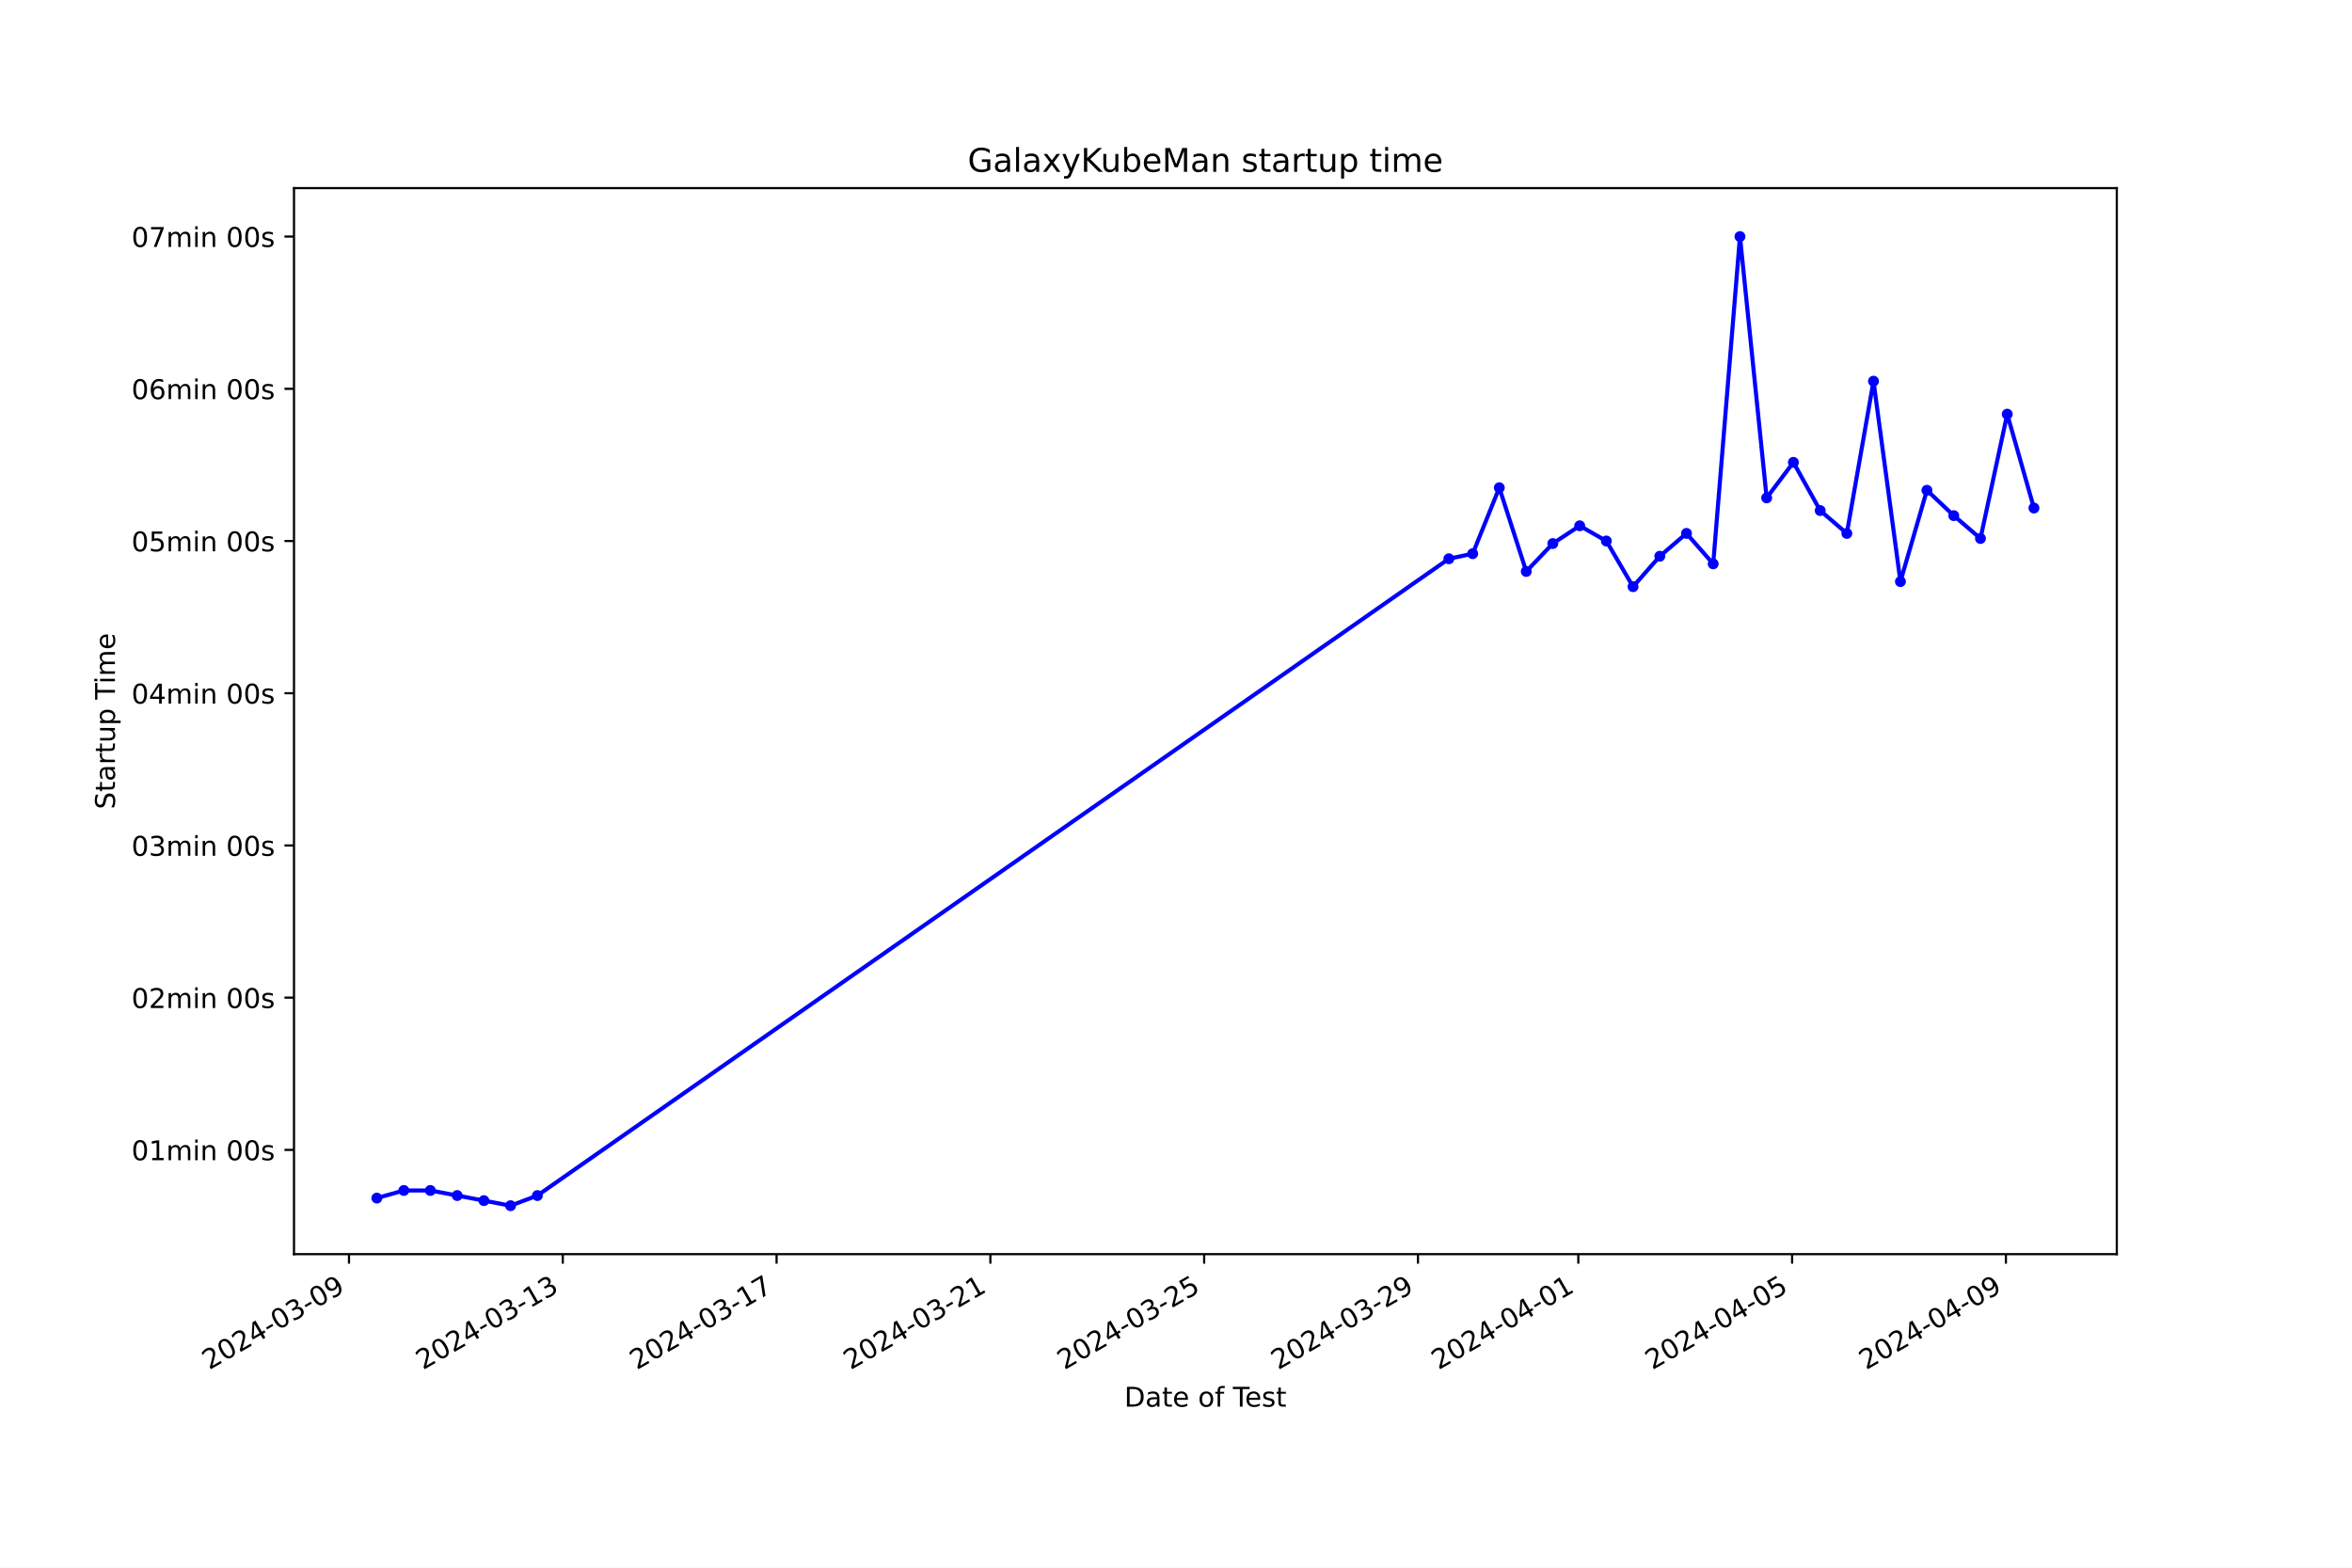
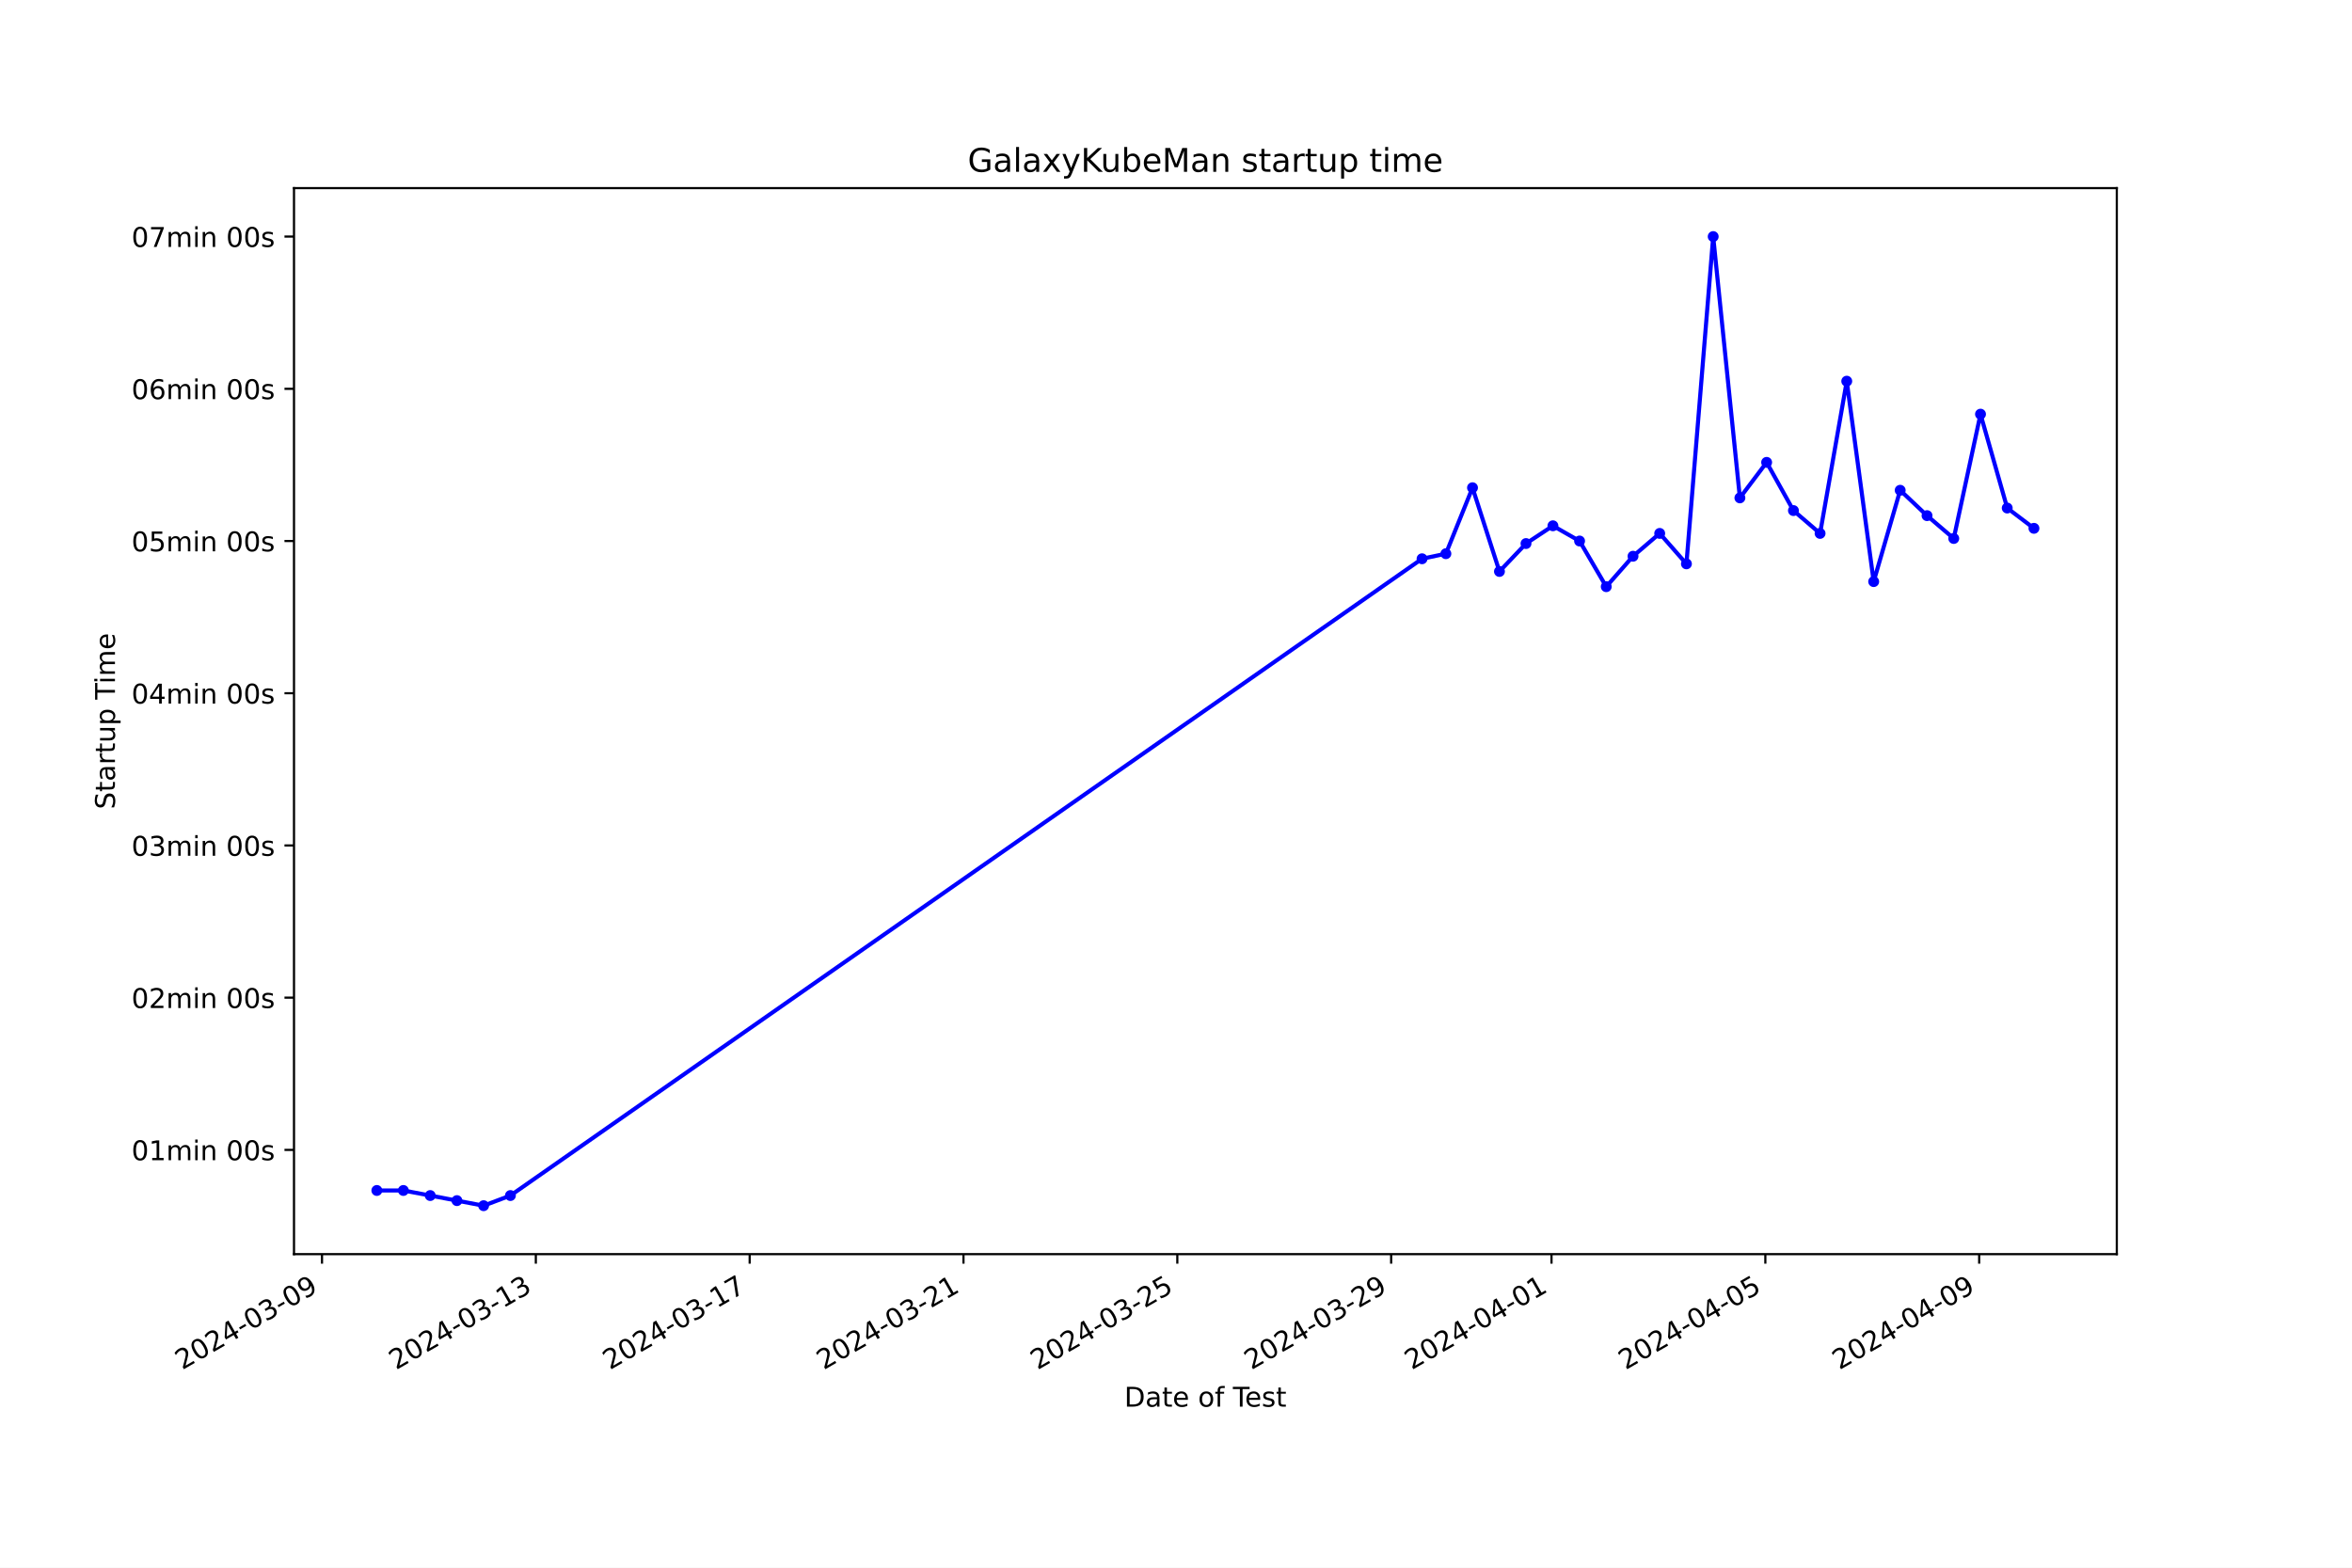
<svg xmlns="http://www.w3.org/2000/svg" xmlns:xlink="http://www.w3.org/1999/xlink" width="864pt" height="576pt" viewBox="0 0 864 576" version="1.1">
  <defs>
    <style type="text/css">*{stroke-linejoin: round; stroke-linecap: butt}</style>
  </defs>
  <g id="figure_1">
    <g id="patch_1">
      <path d="M 0 576  L 864 576  L 864 0  L 0 0  z " style="fill: #ffffff" />
    </g>
    <g id="axes_1">
      <g id="patch_2">
        <path d="M 108 460.8  L 777.6 460.8  L 777.6 69.12  L 108 69.12  z " style="fill: #ffffff" />
      </g>
      <g id="matplotlib.axis_1">
        <g id="xtick_1">
          <g id="line2d_1">
            <defs>
-               <path id="m98ac8b7509" d="M 0 0  L 0 3.5  " style="stroke: #000000; stroke-width: 0.8" />
+               <path id="m449ccb7dcd" d="M 0 0  L 0 3.5  " style="stroke: #000000; stroke-width: 0.8" />
            </defs>
            <g>
-               <use xlink:href="#m98ac8b7509" x="128.201" y="460.8" style="stroke: #000000; stroke-width: 0.8" />
+               <use xlink:href="#m449ccb7dcd" x="118.287" y="460.8" style="stroke: #000000; stroke-width: 0.8" />
            </g>
          </g>
          <g id="text_1">
-             <g transform="translate(76.83168 503.4383) rotate(-30) scale(0.1 -0.1)">
+             <g transform="translate(66.91706 503.4383) rotate(-30) scale(0.1 -0.1)">
              <defs>
                <path id="DejaVuSans-32" d="M 1228 531  L 3431 531  L 3431 0  L 469 0  L 469 531  Q 828 903 1448 1529  Q 2069 2156 2228 2338  Q 2531 2678 2651 2914  Q 2772 3150 2772 3378  Q 2772 3750 2511 3984  Q 2250 4219 1831 4219  Q 1534 4219 1204 4116  Q 875 4013 500 3803  L 500 4441  Q 881 4594 1212 4672  Q 1544 4750 1819 4750  Q 2544 4750 2975 4387  Q 3406 4025 3406 3419  Q 3406 3131 3298 2873  Q 3191 2616 2906 2266  Q 2828 2175 2409 1742  Q 1991 1309 1228 531  z " transform="scale(0.015625)" />
                <path id="DejaVuSans-30" d="M 2034 4250  Q 1547 4250 1301 3770  Q 1056 3291 1056 2328  Q 1056 1369 1301 889  Q 1547 409 2034 409  Q 2525 409 2770 889  Q 3016 1369 3016 2328  Q 3016 3291 2770 3770  Q 2525 4250 2034 4250  z M 2034 4750  Q 2819 4750 3233 4129  Q 3647 3509 3647 2328  Q 3647 1150 3233 529  Q 2819 -91 2034 -91  Q 1250 -91 836 529  Q 422 1150 422 2328  Q 422 3509 836 4129  Q 1250 4750 2034 4750  z " transform="scale(0.015625)" />
                <path id="DejaVuSans-34" d="M 2419 4116  L 825 1625  L 2419 1625  L 2419 4116  z M 2253 4666  L 3047 4666  L 3047 1625  L 3713 1625  L 3713 1100  L 3047 1100  L 3047 0  L 2419 0  L 2419 1100  L 313 1100  L 313 1709  L 2253 4666  z " transform="scale(0.015625)" />
                <path id="DejaVuSans-2d" d="M 313 2009  L 1997 2009  L 1997 1497  L 313 1497  L 313 2009  z " transform="scale(0.015625)" />
                <path id="DejaVuSans-33" d="M 2597 2516  Q 3050 2419 3304 2112  Q 3559 1806 3559 1356  Q 3559 666 3084 287  Q 2609 -91 1734 -91  Q 1441 -91 1130 -33  Q 819 25 488 141  L 488 750  Q 750 597 1062 519  Q 1375 441 1716 441  Q 2309 441 2620 675  Q 2931 909 2931 1356  Q 2931 1769 2642 2001  Q 2353 2234 1838 2234  L 1294 2234  L 1294 2753  L 1863 2753  Q 2328 2753 2575 2939  Q 2822 3125 2822 3475  Q 2822 3834 2567 4026  Q 2313 4219 1838 4219  Q 1578 4219 1281 4162  Q 984 4106 628 3988  L 628 4550  Q 988 4650 1302 4700  Q 1616 4750 1894 4750  Q 2613 4750 3031 4423  Q 3450 4097 3450 3541  Q 3450 3153 3228 2886  Q 3006 2619 2597 2516  z " transform="scale(0.015625)" />
                <path id="DejaVuSans-39" d="M 703 97  L 703 672  Q 941 559 1184 500  Q 1428 441 1663 441  Q 2288 441 2617 861  Q 2947 1281 2994 2138  Q 2813 1869 2534 1725  Q 2256 1581 1919 1581  Q 1219 1581 811 2004  Q 403 2428 403 3163  Q 403 3881 828 4315  Q 1253 4750 1959 4750  Q 2769 4750 3195 4129  Q 3622 3509 3622 2328  Q 3622 1225 3098 567  Q 2575 -91 1691 -91  Q 1453 -91 1209 -44  Q 966 3 703 97  z M 1959 2075  Q 2384 2075 2632 2365  Q 2881 2656 2881 3163  Q 2881 3666 2632 3958  Q 2384 4250 1959 4250  Q 1534 4250 1286 3958  Q 1038 3666 1038 3163  Q 1038 2656 1286 2365  Q 1534 2075 1959 2075  z " transform="scale(0.015625)" />
              </defs>
              <use xlink:href="#DejaVuSans-32" />
              <use xlink:href="#DejaVuSans-30" x="63.623" />
              <use xlink:href="#DejaVuSans-32" x="127.246" />
              <use xlink:href="#DejaVuSans-34" x="190.869" />
              <use xlink:href="#DejaVuSans-2d" x="254.492" />
              <use xlink:href="#DejaVuSans-30" x="290.576" />
              <use xlink:href="#DejaVuSans-33" x="354.199" />
              <use xlink:href="#DejaVuSans-2d" x="417.822" />
              <use xlink:href="#DejaVuSans-30" x="453.906" />
              <use xlink:href="#DejaVuSans-39" x="517.529" />
            </g>
          </g>
        </g>
        <g id="xtick_2">
          <g id="line2d_2">
            <g>
-               <use xlink:href="#m98ac8b7509" x="206.738" y="460.8" style="stroke: #000000; stroke-width: 0.8" />
+               <use xlink:href="#m449ccb7dcd" x="196.836" y="460.8" style="stroke: #000000; stroke-width: 0.8" />
            </g>
          </g>
          <g id="text_2">
-             <g transform="translate(155.3685 503.4383) rotate(-30) scale(0.1 -0.1)">
+             <g transform="translate(145.4664 503.4383) rotate(-30) scale(0.1 -0.1)">
              <defs>
                <path id="DejaVuSans-31" d="M 794 531  L 1825 531  L 1825 4091  L 703 3866  L 703 4441  L 1819 4666  L 2450 4666  L 2450 531  L 3481 531  L 3481 0  L 794 0  L 794 531  z " transform="scale(0.015625)" />
              </defs>
              <use xlink:href="#DejaVuSans-32" />
              <use xlink:href="#DejaVuSans-30" x="63.623" />
              <use xlink:href="#DejaVuSans-32" x="127.246" />
              <use xlink:href="#DejaVuSans-34" x="190.869" />
              <use xlink:href="#DejaVuSans-2d" x="254.492" />
              <use xlink:href="#DejaVuSans-30" x="290.576" />
              <use xlink:href="#DejaVuSans-33" x="354.199" />
              <use xlink:href="#DejaVuSans-2d" x="417.822" />
              <use xlink:href="#DejaVuSans-31" x="453.906" />
              <use xlink:href="#DejaVuSans-33" x="517.529" />
            </g>
          </g>
        </g>
        <g id="xtick_3">
          <g id="line2d_3">
            <g>
-               <use xlink:href="#m98ac8b7509" x="285.275" y="460.8" style="stroke: #000000; stroke-width: 0.8" />
+               <use xlink:href="#m449ccb7dcd" x="275.385" y="460.8" style="stroke: #000000; stroke-width: 0.8" />
            </g>
          </g>
          <g id="text_3">
-             <g transform="translate(233.9053 503.4383) rotate(-30) scale(0.1 -0.1)">
+             <g transform="translate(224.0157 503.4383) rotate(-30) scale(0.1 -0.1)">
              <defs>
                <path id="DejaVuSans-37" d="M 525 4666  L 3525 4666  L 3525 4397  L 1831 0  L 1172 0  L 2766 4134  L 525 4134  L 525 4666  z " transform="scale(0.015625)" />
              </defs>
              <use xlink:href="#DejaVuSans-32" />
              <use xlink:href="#DejaVuSans-30" x="63.623" />
              <use xlink:href="#DejaVuSans-32" x="127.246" />
              <use xlink:href="#DejaVuSans-34" x="190.869" />
              <use xlink:href="#DejaVuSans-2d" x="254.492" />
              <use xlink:href="#DejaVuSans-30" x="290.576" />
              <use xlink:href="#DejaVuSans-33" x="354.199" />
              <use xlink:href="#DejaVuSans-2d" x="417.822" />
              <use xlink:href="#DejaVuSans-31" x="453.906" />
              <use xlink:href="#DejaVuSans-37" x="517.529" />
            </g>
          </g>
        </g>
        <g id="xtick_4">
          <g id="line2d_4">
            <g>
-               <use xlink:href="#m98ac8b7509" x="363.812" y="460.8" style="stroke: #000000; stroke-width: 0.8" />
+               <use xlink:href="#m449ccb7dcd" x="353.934" y="460.8" style="stroke: #000000; stroke-width: 0.8" />
            </g>
          </g>
          <g id="text_4">
-             <g transform="translate(312.4421 503.4383) rotate(-30) scale(0.1 -0.1)">
+             <g transform="translate(302.565 503.4383) rotate(-30) scale(0.1 -0.1)">
              <use xlink:href="#DejaVuSans-32" />
              <use xlink:href="#DejaVuSans-30" x="63.623" />
              <use xlink:href="#DejaVuSans-32" x="127.246" />
              <use xlink:href="#DejaVuSans-34" x="190.869" />
              <use xlink:href="#DejaVuSans-2d" x="254.492" />
              <use xlink:href="#DejaVuSans-30" x="290.576" />
              <use xlink:href="#DejaVuSans-33" x="354.199" />
              <use xlink:href="#DejaVuSans-2d" x="417.822" />
              <use xlink:href="#DejaVuSans-32" x="453.906" />
              <use xlink:href="#DejaVuSans-31" x="517.529" />
            </g>
          </g>
        </g>
        <g id="xtick_5">
          <g id="line2d_5">
            <g>
-               <use xlink:href="#m98ac8b7509" x="442.348" y="460.8" style="stroke: #000000; stroke-width: 0.8" />
+               <use xlink:href="#m449ccb7dcd" x="432.484" y="460.8" style="stroke: #000000; stroke-width: 0.8" />
            </g>
          </g>
          <g id="text_5">
-             <g transform="translate(390.9789 503.4383) rotate(-30) scale(0.1 -0.1)">
+             <g transform="translate(381.1144 503.4383) rotate(-30) scale(0.1 -0.1)">
              <defs>
                <path id="DejaVuSans-35" d="M 691 4666  L 3169 4666  L 3169 4134  L 1269 4134  L 1269 2991  Q 1406 3038 1543 3061  Q 1681 3084 1819 3084  Q 2600 3084 3056 2656  Q 3513 2228 3513 1497  Q 3513 744 3044 326  Q 2575 -91 1722 -91  Q 1428 -91 1123 -41  Q 819 9 494 109  L 494 744  Q 775 591 1075 516  Q 1375 441 1709 441  Q 2250 441 2565 725  Q 2881 1009 2881 1497  Q 2881 1984 2565 2268  Q 2250 2553 1709 2553  Q 1456 2553 1204 2497  Q 953 2441 691 2322  L 691 4666  z " transform="scale(0.015625)" />
              </defs>
              <use xlink:href="#DejaVuSans-32" />
              <use xlink:href="#DejaVuSans-30" x="63.623" />
              <use xlink:href="#DejaVuSans-32" x="127.246" />
              <use xlink:href="#DejaVuSans-34" x="190.869" />
              <use xlink:href="#DejaVuSans-2d" x="254.492" />
              <use xlink:href="#DejaVuSans-30" x="290.576" />
              <use xlink:href="#DejaVuSans-33" x="354.199" />
              <use xlink:href="#DejaVuSans-2d" x="417.822" />
              <use xlink:href="#DejaVuSans-32" x="453.906" />
              <use xlink:href="#DejaVuSans-35" x="517.529" />
            </g>
          </g>
        </g>
        <g id="xtick_6">
          <g id="line2d_6">
            <g>
-               <use xlink:href="#m98ac8b7509" x="520.885" y="460.8" style="stroke: #000000; stroke-width: 0.8" />
+               <use xlink:href="#m449ccb7dcd" x="511.033" y="460.8" style="stroke: #000000; stroke-width: 0.8" />
            </g>
          </g>
          <g id="text_6">
-             <g transform="translate(469.5157 503.4383) rotate(-30) scale(0.1 -0.1)">
+             <g transform="translate(459.6637 503.4383) rotate(-30) scale(0.1 -0.1)">
              <use xlink:href="#DejaVuSans-32" />
              <use xlink:href="#DejaVuSans-30" x="63.623" />
              <use xlink:href="#DejaVuSans-32" x="127.246" />
              <use xlink:href="#DejaVuSans-34" x="190.869" />
              <use xlink:href="#DejaVuSans-2d" x="254.492" />
              <use xlink:href="#DejaVuSans-30" x="290.576" />
              <use xlink:href="#DejaVuSans-33" x="354.199" />
              <use xlink:href="#DejaVuSans-2d" x="417.822" />
              <use xlink:href="#DejaVuSans-32" x="453.906" />
              <use xlink:href="#DejaVuSans-39" x="517.529" />
            </g>
          </g>
        </g>
        <g id="xtick_7">
          <g id="line2d_7">
            <g>
-               <use xlink:href="#m98ac8b7509" x="579.788" y="460.8" style="stroke: #000000; stroke-width: 0.8" />
+               <use xlink:href="#m449ccb7dcd" x="569.945" y="460.8" style="stroke: #000000; stroke-width: 0.8" />
            </g>
          </g>
          <g id="text_7">
-             <g transform="translate(528.4183 503.4383) rotate(-30) scale(0.1 -0.1)">
+             <g transform="translate(518.5757 503.4383) rotate(-30) scale(0.1 -0.1)">
              <use xlink:href="#DejaVuSans-32" />
              <use xlink:href="#DejaVuSans-30" x="63.623" />
              <use xlink:href="#DejaVuSans-32" x="127.246" />
              <use xlink:href="#DejaVuSans-34" x="190.869" />
              <use xlink:href="#DejaVuSans-2d" x="254.492" />
              <use xlink:href="#DejaVuSans-30" x="290.576" />
              <use xlink:href="#DejaVuSans-34" x="354.199" />
              <use xlink:href="#DejaVuSans-2d" x="417.822" />
              <use xlink:href="#DejaVuSans-30" x="453.906" />
              <use xlink:href="#DejaVuSans-31" x="517.529" />
            </g>
          </g>
        </g>
        <g id="xtick_8">
          <g id="line2d_8">
            <g>
-               <use xlink:href="#m98ac8b7509" x="658.325" y="460.8" style="stroke: #000000; stroke-width: 0.8" />
+               <use xlink:href="#m449ccb7dcd" x="648.494" y="460.8" style="stroke: #000000; stroke-width: 0.8" />
            </g>
          </g>
          <g id="text_8">
-             <g transform="translate(606.9551 503.4383) rotate(-30) scale(0.1 -0.1)">
+             <g transform="translate(597.125 503.4383) rotate(-30) scale(0.1 -0.1)">
              <use xlink:href="#DejaVuSans-32" />
              <use xlink:href="#DejaVuSans-30" x="63.623" />
              <use xlink:href="#DejaVuSans-32" x="127.246" />
              <use xlink:href="#DejaVuSans-34" x="190.869" />
              <use xlink:href="#DejaVuSans-2d" x="254.492" />
              <use xlink:href="#DejaVuSans-30" x="290.576" />
              <use xlink:href="#DejaVuSans-34" x="354.199" />
              <use xlink:href="#DejaVuSans-2d" x="417.822" />
              <use xlink:href="#DejaVuSans-30" x="453.906" />
              <use xlink:href="#DejaVuSans-35" x="517.529" />
            </g>
          </g>
        </g>
        <g id="xtick_9">
          <g id="line2d_9">
            <g>
-               <use xlink:href="#m98ac8b7509" x="736.861" y="460.8" style="stroke: #000000; stroke-width: 0.8" />
+               <use xlink:href="#m449ccb7dcd" x="727.044" y="460.8" style="stroke: #000000; stroke-width: 0.8" />
            </g>
          </g>
          <g id="text_9">
-             <g transform="translate(685.4919 503.4383) rotate(-30) scale(0.1 -0.1)">
+             <g transform="translate(675.6743 503.4383) rotate(-30) scale(0.1 -0.1)">
              <use xlink:href="#DejaVuSans-32" />
              <use xlink:href="#DejaVuSans-30" x="63.623" />
              <use xlink:href="#DejaVuSans-32" x="127.246" />
              <use xlink:href="#DejaVuSans-34" x="190.869" />
              <use xlink:href="#DejaVuSans-2d" x="254.492" />
              <use xlink:href="#DejaVuSans-30" x="290.576" />
              <use xlink:href="#DejaVuSans-34" x="354.199" />
              <use xlink:href="#DejaVuSans-2d" x="417.822" />
              <use xlink:href="#DejaVuSans-30" x="453.906" />
              <use xlink:href="#DejaVuSans-39" x="517.529" />
            </g>
          </g>
        </g>
        <g id="text_10">
          <g transform="translate(413.0063 516.8378) scale(0.1 -0.1)">
            <defs>
              <path id="DejaVuSans-44" d="M 1259 4147  L 1259 519  L 2022 519  Q 2988 519 3436 956  Q 3884 1394 3884 2338  Q 3884 3275 3436 3711  Q 2988 4147 2022 4147  L 1259 4147  z M 628 4666  L 1925 4666  Q 3281 4666 3915 4102  Q 4550 3538 4550 2338  Q 4550 1131 3912 565  Q 3275 0 1925 0  L 628 0  L 628 4666  z " transform="scale(0.015625)" />
              <path id="DejaVuSans-61" d="M 2194 1759  Q 1497 1759 1228 1600  Q 959 1441 959 1056  Q 959 750 1161 570  Q 1363 391 1709 391  Q 2188 391 2477 730  Q 2766 1069 2766 1631  L 2766 1759  L 2194 1759  z M 3341 1997  L 3341 0  L 2766 0  L 2766 531  Q 2569 213 2275 61  Q 1981 -91 1556 -91  Q 1019 -91 701 211  Q 384 513 384 1019  Q 384 1609 779 1909  Q 1175 2209 1959 2209  L 2766 2209  L 2766 2266  Q 2766 2663 2505 2880  Q 2244 3097 1772 3097  Q 1472 3097 1187 3025  Q 903 2953 641 2809  L 641 3341  Q 956 3463 1253 3523  Q 1550 3584 1831 3584  Q 2591 3584 2966 3190  Q 3341 2797 3341 1997  z " transform="scale(0.015625)" />
              <path id="DejaVuSans-74" d="M 1172 4494  L 1172 3500  L 2356 3500  L 2356 3053  L 1172 3053  L 1172 1153  Q 1172 725 1289 603  Q 1406 481 1766 481  L 2356 481  L 2356 0  L 1766 0  Q 1100 0 847 248  Q 594 497 594 1153  L 594 3053  L 172 3053  L 172 3500  L 594 3500  L 594 4494  L 1172 4494  z " transform="scale(0.015625)" />
              <path id="DejaVuSans-65" d="M 3597 1894  L 3597 1613  L 953 1613  Q 991 1019 1311 708  Q 1631 397 2203 397  Q 2534 397 2845 478  Q 3156 559 3463 722  L 3463 178  Q 3153 47 2828 -22  Q 2503 -91 2169 -91  Q 1331 -91 842 396  Q 353 884 353 1716  Q 353 2575 817 3079  Q 1281 3584 2069 3584  Q 2775 3584 3186 3129  Q 3597 2675 3597 1894  z M 3022 2063  Q 3016 2534 2758 2815  Q 2500 3097 2075 3097  Q 1594 3097 1305 2825  Q 1016 2553 972 2059  L 3022 2063  z " transform="scale(0.015625)" />
              <path id="DejaVuSans-20" transform="scale(0.015625)" />
              <path id="DejaVuSans-6f" d="M 1959 3097  Q 1497 3097 1228 2736  Q 959 2375 959 1747  Q 959 1119 1226 758  Q 1494 397 1959 397  Q 2419 397 2687 759  Q 2956 1122 2956 1747  Q 2956 2369 2687 2733  Q 2419 3097 1959 3097  z M 1959 3584  Q 2709 3584 3137 3096  Q 3566 2609 3566 1747  Q 3566 888 3137 398  Q 2709 -91 1959 -91  Q 1206 -91 779 398  Q 353 888 353 1747  Q 353 2609 779 3096  Q 1206 3584 1959 3584  z " transform="scale(0.015625)" />
              <path id="DejaVuSans-66" d="M 2375 4863  L 2375 4384  L 1825 4384  Q 1516 4384 1395 4259  Q 1275 4134 1275 3809  L 1275 3500  L 2222 3500  L 2222 3053  L 1275 3053  L 1275 0  L 697 0  L 697 3053  L 147 3053  L 147 3500  L 697 3500  L 697 3744  Q 697 4328 969 4595  Q 1241 4863 1831 4863  L 2375 4863  z " transform="scale(0.015625)" />
              <path id="DejaVuSans-54" d="M -19 4666  L 3928 4666  L 3928 4134  L 2272 4134  L 2272 0  L 1638 0  L 1638 4134  L -19 4134  L -19 4666  z " transform="scale(0.015625)" />
              <path id="DejaVuSans-73" d="M 2834 3397  L 2834 2853  Q 2591 2978 2328 3040  Q 2066 3103 1784 3103  Q 1356 3103 1142 2972  Q 928 2841 928 2578  Q 928 2378 1081 2264  Q 1234 2150 1697 2047  L 1894 2003  Q 2506 1872 2764 1633  Q 3022 1394 3022 966  Q 3022 478 2636 193  Q 2250 -91 1575 -91  Q 1294 -91 989 -36  Q 684 19 347 128  L 347 722  Q 666 556 975 473  Q 1284 391 1588 391  Q 1994 391 2212 530  Q 2431 669 2431 922  Q 2431 1156 2273 1281  Q 2116 1406 1581 1522  L 1381 1569  Q 847 1681 609 1914  Q 372 2147 372 2553  Q 372 3047 722 3315  Q 1072 3584 1716 3584  Q 2034 3584 2315 3537  Q 2597 3491 2834 3397  z " transform="scale(0.015625)" />
            </defs>
            <use xlink:href="#DejaVuSans-44" />
            <use xlink:href="#DejaVuSans-61" x="77.002" />
            <use xlink:href="#DejaVuSans-74" x="138.281" />
            <use xlink:href="#DejaVuSans-65" x="177.49" />
            <use xlink:href="#DejaVuSans-20" x="239.014" />
            <use xlink:href="#DejaVuSans-6f" x="270.801" />
            <use xlink:href="#DejaVuSans-66" x="331.982" />
            <use xlink:href="#DejaVuSans-20" x="367.188" />
            <use xlink:href="#DejaVuSans-54" x="398.975" />
            <use xlink:href="#DejaVuSans-65" x="443.059" />
            <use xlink:href="#DejaVuSans-73" x="504.582" />
            <use xlink:href="#DejaVuSans-74" x="556.682" />
          </g>
        </g>
      </g>
      <g id="matplotlib.axis_2">
        <g id="ytick_1">
          <g id="line2d_10">
            <defs>
-               <path id="mffc85d49e1" d="M 0 0  L -3.5 0  " style="stroke: #000000; stroke-width: 0.8" />
+               <path id="m71050cdcbb" d="M 0 0  L -3.5 0  " style="stroke: #000000; stroke-width: 0.8" />
            </defs>
            <g>
-               <use xlink:href="#mffc85d49e1" x="108" y="422.49" style="stroke: #000000; stroke-width: 0.8" />
+               <use xlink:href="#m71050cdcbb" x="108" y="422.49" style="stroke: #000000; stroke-width: 0.8" />
            </g>
          </g>
          <g id="text_11">
            <g transform="translate(48.30625 426.2888) scale(0.1 -0.1)">
              <defs>
                <path id="DejaVuSans-6d" d="M 3328 2828  Q 3544 3216 3844 3400  Q 4144 3584 4550 3584  Q 5097 3584 5394 3201  Q 5691 2819 5691 2113  L 5691 0  L 5113 0  L 5113 2094  Q 5113 2597 4934 2840  Q 4756 3084 4391 3084  Q 3944 3084 3684 2787  Q 3425 2491 3425 1978  L 3425 0  L 2847 0  L 2847 2094  Q 2847 2600 2669 2842  Q 2491 3084 2119 3084  Q 1678 3084 1418 2786  Q 1159 2488 1159 1978  L 1159 0  L 581 0  L 581 3500  L 1159 3500  L 1159 2956  Q 1356 3278 1631 3431  Q 1906 3584 2284 3584  Q 2666 3584 2933 3390  Q 3200 3197 3328 2828  z " transform="scale(0.015625)" />
                <path id="DejaVuSans-69" d="M 603 3500  L 1178 3500  L 1178 0  L 603 0  L 603 3500  z M 603 4863  L 1178 4863  L 1178 4134  L 603 4134  L 603 4863  z " transform="scale(0.015625)" />
                <path id="DejaVuSans-6e" d="M 3513 2113  L 3513 0  L 2938 0  L 2938 2094  Q 2938 2591 2744 2837  Q 2550 3084 2163 3084  Q 1697 3084 1428 2787  Q 1159 2491 1159 1978  L 1159 0  L 581 0  L 581 3500  L 1159 3500  L 1159 2956  Q 1366 3272 1645 3428  Q 1925 3584 2291 3584  Q 2894 3584 3203 3211  Q 3513 2838 3513 2113  z " transform="scale(0.015625)" />
              </defs>
              <use xlink:href="#DejaVuSans-30" />
              <use xlink:href="#DejaVuSans-31" x="63.623" />
              <use xlink:href="#DejaVuSans-6d" x="127.246" />
              <use xlink:href="#DejaVuSans-69" x="224.658" />
              <use xlink:href="#DejaVuSans-6e" x="252.441" />
              <use xlink:href="#DejaVuSans-20" x="315.82" />
              <use xlink:href="#DejaVuSans-30" x="347.607" />
              <use xlink:href="#DejaVuSans-30" x="411.23" />
              <use xlink:href="#DejaVuSans-73" x="474.854" />
            </g>
          </g>
        </g>
        <g id="ytick_2">
          <g id="line2d_11">
            <g>
-               <use xlink:href="#mffc85d49e1" x="108" y="366.562" style="stroke: #000000; stroke-width: 0.8" />
+               <use xlink:href="#m71050cdcbb" x="108" y="366.562" style="stroke: #000000; stroke-width: 0.8" />
            </g>
          </g>
          <g id="text_12">
            <g transform="translate(48.30625 370.3611) scale(0.1 -0.1)">
              <use xlink:href="#DejaVuSans-30" />
              <use xlink:href="#DejaVuSans-32" x="63.623" />
              <use xlink:href="#DejaVuSans-6d" x="127.246" />
              <use xlink:href="#DejaVuSans-69" x="224.658" />
              <use xlink:href="#DejaVuSans-6e" x="252.441" />
              <use xlink:href="#DejaVuSans-20" x="315.82" />
              <use xlink:href="#DejaVuSans-30" x="347.607" />
              <use xlink:href="#DejaVuSans-30" x="411.23" />
              <use xlink:href="#DejaVuSans-73" x="474.854" />
            </g>
          </g>
        </g>
        <g id="ytick_3">
          <g id="line2d_12">
            <g>
-               <use xlink:href="#mffc85d49e1" x="108" y="310.634" style="stroke: #000000; stroke-width: 0.8" />
+               <use xlink:href="#m71050cdcbb" x="108" y="310.634" style="stroke: #000000; stroke-width: 0.8" />
            </g>
          </g>
          <g id="text_13">
            <g transform="translate(48.30625 314.4335) scale(0.1 -0.1)">
              <use xlink:href="#DejaVuSans-30" />
              <use xlink:href="#DejaVuSans-33" x="63.623" />
              <use xlink:href="#DejaVuSans-6d" x="127.246" />
              <use xlink:href="#DejaVuSans-69" x="224.658" />
              <use xlink:href="#DejaVuSans-6e" x="252.441" />
              <use xlink:href="#DejaVuSans-20" x="315.82" />
              <use xlink:href="#DejaVuSans-30" x="347.607" />
              <use xlink:href="#DejaVuSans-30" x="411.23" />
              <use xlink:href="#DejaVuSans-73" x="474.854" />
            </g>
          </g>
        </g>
        <g id="ytick_4">
          <g id="line2d_13">
            <g>
-               <use xlink:href="#mffc85d49e1" x="108" y="254.707" style="stroke: #000000; stroke-width: 0.8" />
+               <use xlink:href="#m71050cdcbb" x="108" y="254.707" style="stroke: #000000; stroke-width: 0.8" />
            </g>
          </g>
          <g id="text_14">
            <g transform="translate(48.30625 258.5058) scale(0.1 -0.1)">
              <use xlink:href="#DejaVuSans-30" />
              <use xlink:href="#DejaVuSans-34" x="63.623" />
              <use xlink:href="#DejaVuSans-6d" x="127.246" />
              <use xlink:href="#DejaVuSans-69" x="224.658" />
              <use xlink:href="#DejaVuSans-6e" x="252.441" />
              <use xlink:href="#DejaVuSans-20" x="315.82" />
              <use xlink:href="#DejaVuSans-30" x="347.607" />
              <use xlink:href="#DejaVuSans-30" x="411.23" />
              <use xlink:href="#DejaVuSans-73" x="474.854" />
            </g>
          </g>
        </g>
        <g id="ytick_5">
          <g id="line2d_14">
            <g>
-               <use xlink:href="#mffc85d49e1" x="108" y="198.779" style="stroke: #000000; stroke-width: 0.8" />
+               <use xlink:href="#m71050cdcbb" x="108" y="198.779" style="stroke: #000000; stroke-width: 0.8" />
            </g>
          </g>
          <g id="text_15">
            <g transform="translate(48.30625 202.5782) scale(0.1 -0.1)">
              <use xlink:href="#DejaVuSans-30" />
              <use xlink:href="#DejaVuSans-35" x="63.623" />
              <use xlink:href="#DejaVuSans-6d" x="127.246" />
              <use xlink:href="#DejaVuSans-69" x="224.658" />
              <use xlink:href="#DejaVuSans-6e" x="252.441" />
              <use xlink:href="#DejaVuSans-20" x="315.82" />
              <use xlink:href="#DejaVuSans-30" x="347.607" />
              <use xlink:href="#DejaVuSans-30" x="411.23" />
              <use xlink:href="#DejaVuSans-73" x="474.854" />
            </g>
          </g>
        </g>
        <g id="ytick_6">
          <g id="line2d_15">
            <g>
-               <use xlink:href="#mffc85d49e1" x="108" y="142.851" style="stroke: #000000; stroke-width: 0.8" />
+               <use xlink:href="#m71050cdcbb" x="108" y="142.851" style="stroke: #000000; stroke-width: 0.8" />
            </g>
          </g>
          <g id="text_16">
            <g transform="translate(48.30625 146.6505) scale(0.1 -0.1)">
              <defs>
                <path id="DejaVuSans-36" d="M 2113 2584  Q 1688 2584 1439 2293  Q 1191 2003 1191 1497  Q 1191 994 1439 701  Q 1688 409 2113 409  Q 2538 409 2786 701  Q 3034 994 3034 1497  Q 3034 2003 2786 2293  Q 2538 2584 2113 2584  z M 3366 4563  L 3366 3988  Q 3128 4100 2886 4159  Q 2644 4219 2406 4219  Q 1781 4219 1451 3797  Q 1122 3375 1075 2522  Q 1259 2794 1537 2939  Q 1816 3084 2150 3084  Q 2853 3084 3261 2657  Q 3669 2231 3669 1497  Q 3669 778 3244 343  Q 2819 -91 2113 -91  Q 1303 -91 875 529  Q 447 1150 447 2328  Q 447 3434 972 4092  Q 1497 4750 2381 4750  Q 2619 4750 2861 4703  Q 3103 4656 3366 4563  z " transform="scale(0.015625)" />
              </defs>
              <use xlink:href="#DejaVuSans-30" />
              <use xlink:href="#DejaVuSans-36" x="63.623" />
              <use xlink:href="#DejaVuSans-6d" x="127.246" />
              <use xlink:href="#DejaVuSans-69" x="224.658" />
              <use xlink:href="#DejaVuSans-6e" x="252.441" />
              <use xlink:href="#DejaVuSans-20" x="315.82" />
              <use xlink:href="#DejaVuSans-30" x="347.607" />
              <use xlink:href="#DejaVuSans-30" x="411.23" />
              <use xlink:href="#DejaVuSans-73" x="474.854" />
            </g>
          </g>
        </g>
        <g id="ytick_7">
          <g id="line2d_16">
            <g>
-               <use xlink:href="#mffc85d49e1" x="108" y="86.924" style="stroke: #000000; stroke-width: 0.8" />
+               <use xlink:href="#m71050cdcbb" x="108" y="86.924" style="stroke: #000000; stroke-width: 0.8" />
            </g>
          </g>
          <g id="text_17">
            <g transform="translate(48.30625 90.72285) scale(0.1 -0.1)">
              <use xlink:href="#DejaVuSans-30" />
              <use xlink:href="#DejaVuSans-37" x="63.623" />
              <use xlink:href="#DejaVuSans-6d" x="127.246" />
              <use xlink:href="#DejaVuSans-69" x="224.658" />
              <use xlink:href="#DejaVuSans-6e" x="252.441" />
              <use xlink:href="#DejaVuSans-20" x="315.82" />
              <use xlink:href="#DejaVuSans-30" x="347.607" />
              <use xlink:href="#DejaVuSans-30" x="411.23" />
              <use xlink:href="#DejaVuSans-73" x="474.854" />
            </g>
          </g>
        </g>
        <g id="text_18">
          <g transform="translate(42.22656 297.3397) rotate(-90) scale(0.1 -0.1)">
            <defs>
              <path id="DejaVuSans-53" d="M 3425 4513  L 3425 3897  Q 3066 4069 2747 4153  Q 2428 4238 2131 4238  Q 1616 4238 1336 4038  Q 1056 3838 1056 3469  Q 1056 3159 1242 3001  Q 1428 2844 1947 2747  L 2328 2669  Q 3034 2534 3370 2195  Q 3706 1856 3706 1288  Q 3706 609 3251 259  Q 2797 -91 1919 -91  Q 1588 -91 1214 -16  Q 841 59 441 206  L 441 856  Q 825 641 1194 531  Q 1563 422 1919 422  Q 2459 422 2753 634  Q 3047 847 3047 1241  Q 3047 1584 2836 1778  Q 2625 1972 2144 2069  L 1759 2144  Q 1053 2284 737 2584  Q 422 2884 422 3419  Q 422 4038 858 4394  Q 1294 4750 2059 4750  Q 2388 4750 2728 4690  Q 3069 4631 3425 4513  z " transform="scale(0.015625)" />
              <path id="DejaVuSans-72" d="M 2631 2963  Q 2534 3019 2420 3045  Q 2306 3072 2169 3072  Q 1681 3072 1420 2755  Q 1159 2438 1159 1844  L 1159 0  L 581 0  L 581 3500  L 1159 3500  L 1159 2956  Q 1341 3275 1631 3429  Q 1922 3584 2338 3584  Q 2397 3584 2469 3576  Q 2541 3569 2628 3553  L 2631 2963  z " transform="scale(0.015625)" />
              <path id="DejaVuSans-75" d="M 544 1381  L 544 3500  L 1119 3500  L 1119 1403  Q 1119 906 1312 657  Q 1506 409 1894 409  Q 2359 409 2629 706  Q 2900 1003 2900 1516  L 2900 3500  L 3475 3500  L 3475 0  L 2900 0  L 2900 538  Q 2691 219 2414 64  Q 2138 -91 1772 -91  Q 1169 -91 856 284  Q 544 659 544 1381  z M 1991 3584  L 1991 3584  z " transform="scale(0.015625)" />
              <path id="DejaVuSans-70" d="M 1159 525  L 1159 -1331  L 581 -1331  L 581 3500  L 1159 3500  L 1159 2969  Q 1341 3281 1617 3432  Q 1894 3584 2278 3584  Q 2916 3584 3314 3078  Q 3713 2572 3713 1747  Q 3713 922 3314 415  Q 2916 -91 2278 -91  Q 1894 -91 1617 61  Q 1341 213 1159 525  z M 3116 1747  Q 3116 2381 2855 2742  Q 2594 3103 2138 3103  Q 1681 3103 1420 2742  Q 1159 2381 1159 1747  Q 1159 1113 1420 752  Q 1681 391 2138 391  Q 2594 391 2855 752  Q 3116 1113 3116 1747  z " transform="scale(0.015625)" />
            </defs>
            <use xlink:href="#DejaVuSans-53" />
            <use xlink:href="#DejaVuSans-74" x="63.477" />
            <use xlink:href="#DejaVuSans-61" x="102.686" />
            <use xlink:href="#DejaVuSans-72" x="163.965" />
            <use xlink:href="#DejaVuSans-74" x="205.078" />
            <use xlink:href="#DejaVuSans-75" x="244.287" />
            <use xlink:href="#DejaVuSans-70" x="307.666" />
            <use xlink:href="#DejaVuSans-20" x="371.143" />
            <use xlink:href="#DejaVuSans-54" x="402.93" />
            <use xlink:href="#DejaVuSans-69" x="460.889" />
            <use xlink:href="#DejaVuSans-6d" x="488.672" />
            <use xlink:href="#DejaVuSans-65" x="586.084" />
          </g>
        </g>
      </g>
      <g id="line2d_17">
-         <path d="M 747.164 186.661  L 737.351 152.173  L 727.521 197.847  L 717.715 189.458  L 707.849 180.136  L 698.116 213.693  L 688.225 140.055  L 678.428 195.983  L 668.646 187.593  L 658.799 169.883  L 648.977 182.933  L 639.171 86.924  L 629.339 207.168  L 619.522 195.983  L 609.722 204.372  L 599.893 215.557  L 590.092 198.779  L 580.304 193.186  L 570.42 199.711  L 560.666 209.964  L 550.768 179.204  L 540.991 203.44  L 532.235 205.304  L 197.404 439.268  L 187.557 442.996  L 177.759 441.132  L 167.951 439.268  L 158.087 437.404  L 148.348 437.404  L 138.436 440.2  " clip-path="url(#pb3b5f2ab4b)" style="fill: none; stroke: #0000ff; stroke-width: 1.5; stroke-linecap: square" />
+         <path d="M 747.164 194.118  L 737.348 186.661  L 727.533 152.173  L 717.702 197.847  L 707.894 189.458  L 698.027 180.136  L 688.292 213.693  L 678.399 140.055  L 668.602 195.983  L 658.818 187.593  L 648.969 169.883  L 639.146 182.933  L 629.338 86.924  L 619.504 207.168  L 609.686 195.983  L 599.884 204.372  L 590.053 215.557  L 580.251 198.779  L 570.462 193.186  L 560.576 199.711  L 550.82 209.964  L 540.921 179.204  L 531.142 203.44  L 522.385 205.304  L 187.5 439.268  L 177.652 442.996  L 167.852 441.132  L 158.042 439.268  L 148.177 437.404  L 138.436 437.404  " clip-path="url(#p6495e9c0be)" style="fill: none; stroke: #0000ff; stroke-width: 1.5; stroke-linecap: square" />
        <defs>
-           <path id="m0575217fc7" d="M 0 1.5  C 0.398 1.5 0.779 1.342 1.061 1.061  C 1.342 0.779 1.5 0.398 1.5 0  C 1.5 -0.398 1.342 -0.779 1.061 -1.061  C 0.779 -1.342 0.398 -1.5 0 -1.5  C -0.398 -1.5 -0.779 -1.342 -1.061 -1.061  C -1.342 -0.779 -1.5 -0.398 -1.5 0  C -1.5 0.398 -1.342 0.779 -1.061 1.061  C -0.779 1.342 -0.398 1.5 0 1.5  z " style="stroke: #0000ff" />
+           <path id="mbce575420f" d="M 0 1.5  C 0.398 1.5 0.779 1.342 1.061 1.061  C 1.342 0.779 1.5 0.398 1.5 0  C 1.5 -0.398 1.342 -0.779 1.061 -1.061  C 0.779 -1.342 0.398 -1.5 0 -1.5  C -0.398 -1.5 -0.779 -1.342 -1.061 -1.061  C -1.342 -0.779 -1.5 -0.398 -1.5 0  C -1.5 0.398 -1.342 0.779 -1.061 1.061  C -0.779 1.342 -0.398 1.5 0 1.5  z " style="stroke: #0000ff" />
        </defs>
-         <g clip-path="url(#pb3b5f2ab4b)">
-           <use xlink:href="#m0575217fc7" x="747.164" y="186.661" style="fill: #0000ff; stroke: #0000ff" />
-           <use xlink:href="#m0575217fc7" x="737.351" y="152.173" style="fill: #0000ff; stroke: #0000ff" />
-           <use xlink:href="#m0575217fc7" x="727.521" y="197.847" style="fill: #0000ff; stroke: #0000ff" />
-           <use xlink:href="#m0575217fc7" x="717.715" y="189.458" style="fill: #0000ff; stroke: #0000ff" />
-           <use xlink:href="#m0575217fc7" x="707.849" y="180.136" style="fill: #0000ff; stroke: #0000ff" />
-           <use xlink:href="#m0575217fc7" x="698.116" y="213.693" style="fill: #0000ff; stroke: #0000ff" />
-           <use xlink:href="#m0575217fc7" x="688.225" y="140.055" style="fill: #0000ff; stroke: #0000ff" />
-           <use xlink:href="#m0575217fc7" x="678.428" y="195.983" style="fill: #0000ff; stroke: #0000ff" />
-           <use xlink:href="#m0575217fc7" x="668.646" y="187.593" style="fill: #0000ff; stroke: #0000ff" />
-           <use xlink:href="#m0575217fc7" x="658.799" y="169.883" style="fill: #0000ff; stroke: #0000ff" />
-           <use xlink:href="#m0575217fc7" x="648.977" y="182.933" style="fill: #0000ff; stroke: #0000ff" />
-           <use xlink:href="#m0575217fc7" x="639.171" y="86.924" style="fill: #0000ff; stroke: #0000ff" />
-           <use xlink:href="#m0575217fc7" x="629.339" y="207.168" style="fill: #0000ff; stroke: #0000ff" />
-           <use xlink:href="#m0575217fc7" x="619.522" y="195.983" style="fill: #0000ff; stroke: #0000ff" />
-           <use xlink:href="#m0575217fc7" x="609.722" y="204.372" style="fill: #0000ff; stroke: #0000ff" />
-           <use xlink:href="#m0575217fc7" x="599.893" y="215.557" style="fill: #0000ff; stroke: #0000ff" />
-           <use xlink:href="#m0575217fc7" x="590.092" y="198.779" style="fill: #0000ff; stroke: #0000ff" />
-           <use xlink:href="#m0575217fc7" x="580.304" y="193.186" style="fill: #0000ff; stroke: #0000ff" />
-           <use xlink:href="#m0575217fc7" x="570.42" y="199.711" style="fill: #0000ff; stroke: #0000ff" />
-           <use xlink:href="#m0575217fc7" x="560.666" y="209.964" style="fill: #0000ff; stroke: #0000ff" />
-           <use xlink:href="#m0575217fc7" x="550.768" y="179.204" style="fill: #0000ff; stroke: #0000ff" />
-           <use xlink:href="#m0575217fc7" x="540.991" y="203.44" style="fill: #0000ff; stroke: #0000ff" />
-           <use xlink:href="#m0575217fc7" x="532.235" y="205.304" style="fill: #0000ff; stroke: #0000ff" />
-           <use xlink:href="#m0575217fc7" x="197.404" y="439.268" style="fill: #0000ff; stroke: #0000ff" />
-           <use xlink:href="#m0575217fc7" x="187.557" y="442.996" style="fill: #0000ff; stroke: #0000ff" />
-           <use xlink:href="#m0575217fc7" x="177.759" y="441.132" style="fill: #0000ff; stroke: #0000ff" />
-           <use xlink:href="#m0575217fc7" x="167.951" y="439.268" style="fill: #0000ff; stroke: #0000ff" />
-           <use xlink:href="#m0575217fc7" x="158.087" y="437.404" style="fill: #0000ff; stroke: #0000ff" />
-           <use xlink:href="#m0575217fc7" x="148.348" y="437.404" style="fill: #0000ff; stroke: #0000ff" />
-           <use xlink:href="#m0575217fc7" x="138.436" y="440.2" style="fill: #0000ff; stroke: #0000ff" />
+         <g clip-path="url(#p6495e9c0be)">
+           <use xlink:href="#mbce575420f" x="747.164" y="194.118" style="fill: #0000ff; stroke: #0000ff" />
+           <use xlink:href="#mbce575420f" x="737.348" y="186.661" style="fill: #0000ff; stroke: #0000ff" />
+           <use xlink:href="#mbce575420f" x="727.533" y="152.173" style="fill: #0000ff; stroke: #0000ff" />
+           <use xlink:href="#mbce575420f" x="717.702" y="197.847" style="fill: #0000ff; stroke: #0000ff" />
+           <use xlink:href="#mbce575420f" x="707.894" y="189.458" style="fill: #0000ff; stroke: #0000ff" />
+           <use xlink:href="#mbce575420f" x="698.027" y="180.136" style="fill: #0000ff; stroke: #0000ff" />
+           <use xlink:href="#mbce575420f" x="688.292" y="213.693" style="fill: #0000ff; stroke: #0000ff" />
+           <use xlink:href="#mbce575420f" x="678.399" y="140.055" style="fill: #0000ff; stroke: #0000ff" />
+           <use xlink:href="#mbce575420f" x="668.602" y="195.983" style="fill: #0000ff; stroke: #0000ff" />
+           <use xlink:href="#mbce575420f" x="658.818" y="187.593" style="fill: #0000ff; stroke: #0000ff" />
+           <use xlink:href="#mbce575420f" x="648.969" y="169.883" style="fill: #0000ff; stroke: #0000ff" />
+           <use xlink:href="#mbce575420f" x="639.146" y="182.933" style="fill: #0000ff; stroke: #0000ff" />
+           <use xlink:href="#mbce575420f" x="629.338" y="86.924" style="fill: #0000ff; stroke: #0000ff" />
+           <use xlink:href="#mbce575420f" x="619.504" y="207.168" style="fill: #0000ff; stroke: #0000ff" />
+           <use xlink:href="#mbce575420f" x="609.686" y="195.983" style="fill: #0000ff; stroke: #0000ff" />
+           <use xlink:href="#mbce575420f" x="599.884" y="204.372" style="fill: #0000ff; stroke: #0000ff" />
+           <use xlink:href="#mbce575420f" x="590.053" y="215.557" style="fill: #0000ff; stroke: #0000ff" />
+           <use xlink:href="#mbce575420f" x="580.251" y="198.779" style="fill: #0000ff; stroke: #0000ff" />
+           <use xlink:href="#mbce575420f" x="570.462" y="193.186" style="fill: #0000ff; stroke: #0000ff" />
+           <use xlink:href="#mbce575420f" x="560.576" y="199.711" style="fill: #0000ff; stroke: #0000ff" />
+           <use xlink:href="#mbce575420f" x="550.82" y="209.964" style="fill: #0000ff; stroke: #0000ff" />
+           <use xlink:href="#mbce575420f" x="540.921" y="179.204" style="fill: #0000ff; stroke: #0000ff" />
+           <use xlink:href="#mbce575420f" x="531.142" y="203.44" style="fill: #0000ff; stroke: #0000ff" />
+           <use xlink:href="#mbce575420f" x="522.385" y="205.304" style="fill: #0000ff; stroke: #0000ff" />
+           <use xlink:href="#mbce575420f" x="187.5" y="439.268" style="fill: #0000ff; stroke: #0000ff" />
+           <use xlink:href="#mbce575420f" x="177.652" y="442.996" style="fill: #0000ff; stroke: #0000ff" />
+           <use xlink:href="#mbce575420f" x="167.852" y="441.132" style="fill: #0000ff; stroke: #0000ff" />
+           <use xlink:href="#mbce575420f" x="158.042" y="439.268" style="fill: #0000ff; stroke: #0000ff" />
+           <use xlink:href="#mbce575420f" x="148.177" y="437.404" style="fill: #0000ff; stroke: #0000ff" />
+           <use xlink:href="#mbce575420f" x="138.436" y="437.404" style="fill: #0000ff; stroke: #0000ff" />
        </g>
      </g>
      <g id="patch_3">
        <path d="M 108 460.8  L 108 69.12  " style="fill: none; stroke: #000000; stroke-width: 0.8; stroke-linejoin: miter; stroke-linecap: square" />
      </g>
      <g id="patch_4">
        <path d="M 777.6 460.8  L 777.6 69.12  " style="fill: none; stroke: #000000; stroke-width: 0.8; stroke-linejoin: miter; stroke-linecap: square" />
      </g>
      <g id="patch_5">
        <path d="M 108 460.8  L 777.6 460.8  " style="fill: none; stroke: #000000; stroke-width: 0.8; stroke-linejoin: miter; stroke-linecap: square" />
      </g>
      <g id="patch_6">
        <path d="M 108 69.12  L 777.6 69.12  " style="fill: none; stroke: #000000; stroke-width: 0.8; stroke-linejoin: miter; stroke-linecap: square" />
      </g>
      <g id="text_19">
        <g transform="translate(355.4794 63.12) scale(0.12 -0.12)">
          <defs>
            <path id="DejaVuSans-47" d="M 3809 666  L 3809 1919  L 2778 1919  L 2778 2438  L 4434 2438  L 4434 434  Q 4069 175 3628 42  Q 3188 -91 2688 -91  Q 1594 -91 976 548  Q 359 1188 359 2328  Q 359 3472 976 4111  Q 1594 4750 2688 4750  Q 3144 4750 3555 4637  Q 3966 4525 4313 4306  L 4313 3634  Q 3963 3931 3569 4081  Q 3175 4231 2741 4231  Q 1884 4231 1454 3753  Q 1025 3275 1025 2328  Q 1025 1384 1454 906  Q 1884 428 2741 428  Q 3075 428 3337 486  Q 3600 544 3809 666  z " transform="scale(0.015625)" />
            <path id="DejaVuSans-6c" d="M 603 4863  L 1178 4863  L 1178 0  L 603 0  L 603 4863  z " transform="scale(0.015625)" />
            <path id="DejaVuSans-78" d="M 3513 3500  L 2247 1797  L 3578 0  L 2900 0  L 1881 1375  L 863 0  L 184 0  L 1544 1831  L 300 3500  L 978 3500  L 1906 2253  L 2834 3500  L 3513 3500  z " transform="scale(0.015625)" />
            <path id="DejaVuSans-79" d="M 2059 -325  Q 1816 -950 1584 -1140  Q 1353 -1331 966 -1331  L 506 -1331  L 506 -850  L 844 -850  Q 1081 -850 1212 -737  Q 1344 -625 1503 -206  L 1606 56  L 191 3500  L 800 3500  L 1894 763  L 2988 3500  L 3597 3500  L 2059 -325  z " transform="scale(0.015625)" />
            <path id="DejaVuSans-4b" d="M 628 4666  L 1259 4666  L 1259 2694  L 3353 4666  L 4166 4666  L 1850 2491  L 4331 0  L 3500 0  L 1259 2247  L 1259 0  L 628 0  L 628 4666  z " transform="scale(0.015625)" />
            <path id="DejaVuSans-62" d="M 3116 1747  Q 3116 2381 2855 2742  Q 2594 3103 2138 3103  Q 1681 3103 1420 2742  Q 1159 2381 1159 1747  Q 1159 1113 1420 752  Q 1681 391 2138 391  Q 2594 391 2855 752  Q 3116 1113 3116 1747  z M 1159 2969  Q 1341 3281 1617 3432  Q 1894 3584 2278 3584  Q 2916 3584 3314 3078  Q 3713 2572 3713 1747  Q 3713 922 3314 415  Q 2916 -91 2278 -91  Q 1894 -91 1617 61  Q 1341 213 1159 525  L 1159 0  L 581 0  L 581 4863  L 1159 4863  L 1159 2969  z " transform="scale(0.015625)" />
            <path id="DejaVuSans-4d" d="M 628 4666  L 1569 4666  L 2759 1491  L 3956 4666  L 4897 4666  L 4897 0  L 4281 0  L 4281 4097  L 3078 897  L 2444 897  L 1241 4097  L 1241 0  L 628 0  L 628 4666  z " transform="scale(0.015625)" />
          </defs>
          <use xlink:href="#DejaVuSans-47" />
          <use xlink:href="#DejaVuSans-61" x="77.49" />
          <use xlink:href="#DejaVuSans-6c" x="138.77" />
          <use xlink:href="#DejaVuSans-61" x="166.553" />
          <use xlink:href="#DejaVuSans-78" x="227.832" />
          <use xlink:href="#DejaVuSans-79" x="287.012" />
          <use xlink:href="#DejaVuSans-4b" x="346.191" />
          <use xlink:href="#DejaVuSans-75" x="406.768" />
          <use xlink:href="#DejaVuSans-62" x="470.146" />
          <use xlink:href="#DejaVuSans-65" x="533.623" />
          <use xlink:href="#DejaVuSans-4d" x="595.146" />
          <use xlink:href="#DejaVuSans-61" x="681.426" />
          <use xlink:href="#DejaVuSans-6e" x="742.705" />
          <use xlink:href="#DejaVuSans-20" x="806.084" />
          <use xlink:href="#DejaVuSans-73" x="837.871" />
          <use xlink:href="#DejaVuSans-74" x="889.971" />
          <use xlink:href="#DejaVuSans-61" x="929.18" />
          <use xlink:href="#DejaVuSans-72" x="990.459" />
          <use xlink:href="#DejaVuSans-74" x="1031.572" />
          <use xlink:href="#DejaVuSans-75" x="1070.781" />
          <use xlink:href="#DejaVuSans-70" x="1134.16" />
          <use xlink:href="#DejaVuSans-20" x="1197.637" />
          <use xlink:href="#DejaVuSans-74" x="1229.424" />
          <use xlink:href="#DejaVuSans-69" x="1268.633" />
          <use xlink:href="#DejaVuSans-6d" x="1296.416" />
          <use xlink:href="#DejaVuSans-65" x="1393.828" />
        </g>
      </g>
    </g>
  </g>
  <defs>
-     <clipPath id="pb3b5f2ab4b">
+     <clipPath id="p6495e9c0be">
      <rect x="108" y="69.12" width="669.6" height="391.68" />
    </clipPath>
  </defs>
</svg>
